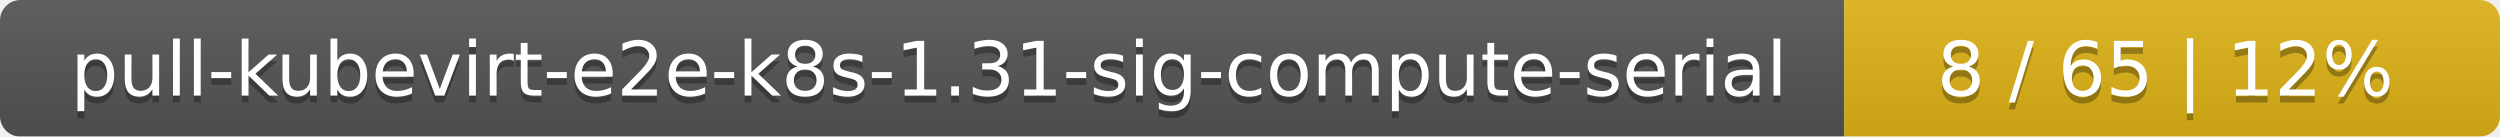
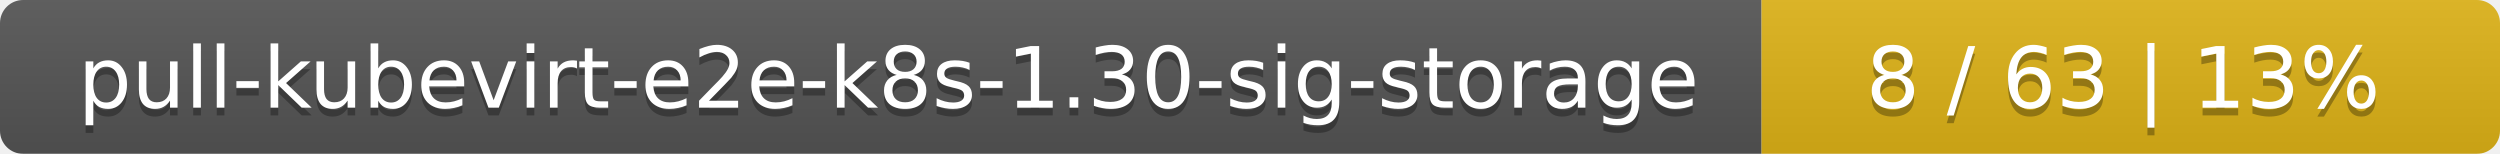
- <svg xmlns="http://www.w3.org/2000/svg" width="366" height="20">
+ <svg xmlns="http://www.w3.org/2000/svg" width="325" height="20">
  <linearGradient id="smooth" x2="0" y2="100%">
    <stop offset="0" stop-color="#bbb" stop-opacity=".1" />
    <stop offset="1" stop-opacity=".1" />
  </linearGradient>
  <mask id="round">
-     <rect width="366" height="20" rx="3" fill="#fff" />
+     <rect width="325" height="20" rx="3" fill="#fff" />
  </mask>
  <g mask="url(#round)">
-     <rect width="270" height="20" fill="#555" />
-     <rect x="270" width="96" height="20" fill="#dfb317" />
-     <rect width="366" height="20" fill="url(#smooth)" />
+     <rect width="229" height="20" fill="#555" />
+     <rect x="229" width="96" height="20" fill="#dfb317" />
+     <rect width="325" height="20" fill="url(#smooth)" />
  </g>
  <g fill="#fff" text-anchor="middle" font-family="DejaVu Sans,Verdana,Geneva,sans-serif" font-size="11">
-     <text x="136" y="15" fill="#010101" fill-opacity=".3">pull-kubevirt-e2e-k8s-1.31-sig-compute-serial</text>
-     <text x="136" y="14">pull-kubevirt-e2e-k8s-1.31-sig-compute-serial</text>
-     <text x="317" y="15" fill="#010101" fill-opacity=".3">8 / 65    |    12%</text>
-     <text x="317" y="14">8 / 65    |    12%</text>
+     <text x="115.5" y="15" fill="#010101" fill-opacity=".3">pull-kubevirt-e2e-k8s-1.30-sig-storage</text>
+     <text x="115.5" y="14">pull-kubevirt-e2e-k8s-1.30-sig-storage</text>
+     <text x="276" y="15" fill="#010101" fill-opacity=".3">8 / 63    |    13%</text>
+     <text x="276" y="14">8 / 63    |    13%</text>
  </g>
</svg>
